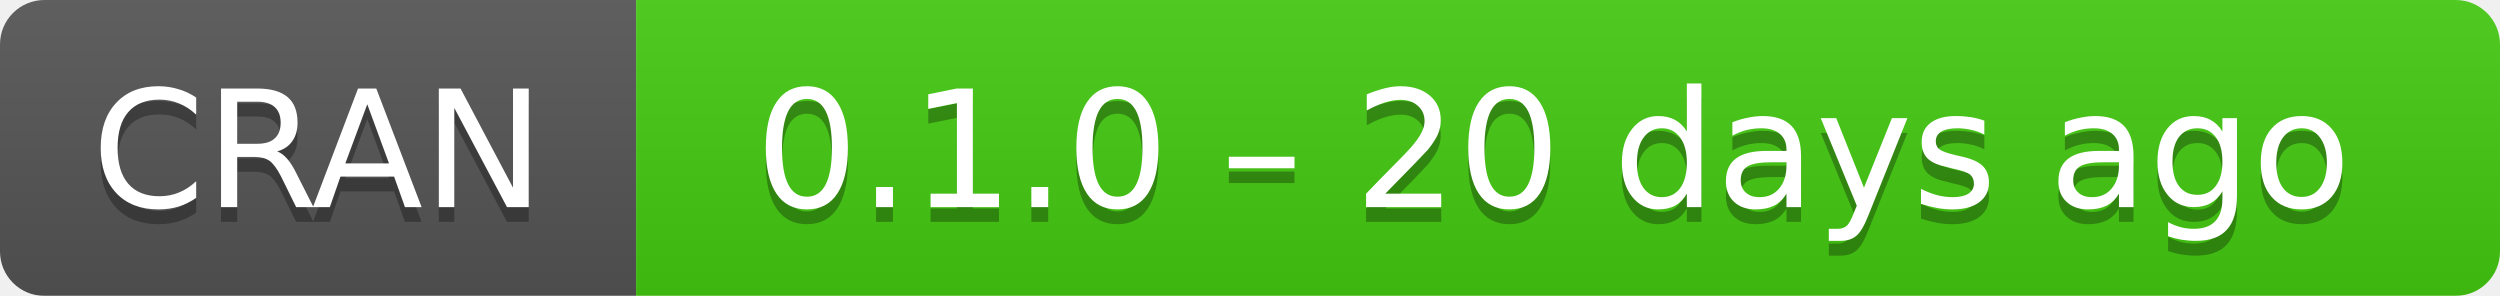
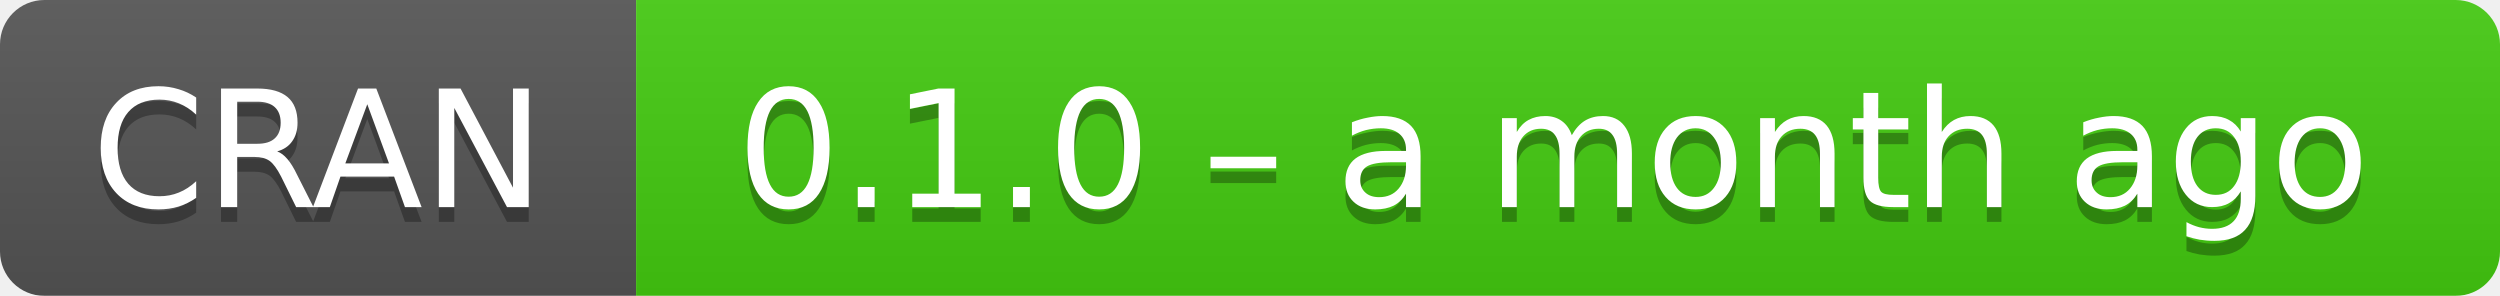
- <svg xmlns="http://www.w3.org/2000/svg" width="169" height="20" aria-label="CRAN 0.1.0 – 20 days ago">
+ <svg xmlns="http://www.w3.org/2000/svg" width="169" height="20" aria-label="CRAN 0.1.0 – a month ago">
  <linearGradient id="b" x2="0" y2="100%">
    <stop offset="0" stop-color="#bbb" stop-opacity=".1" />
    <stop offset="1" stop-opacity=".1" />
  </linearGradient>
  <mask id="a">
    <rect width="169" height="20" rx="3" fill="#fff" />
  </mask>
  <g mask="url(#a)">
    <path fill="#555" d="M0 0h43v20H0z" />
    <path fill="#4c1" d="M43 0h147v20H43z" />
    <path fill="url(#b)" d="M0 0h169v20H0z" />
  </g>
  <g fill="#fff" text-anchor="middle" font-family="DejaVu Sans,Verdana,Geneva,sans-serif" font-size="11">
    <text x="21.5" y="15" fill="#010101" fill-opacity=".3">
      CRAN
    </text>
    <text x="21.5" y="14">
      CRAN
    </text>
    <text x="105" y="15" fill="#010101" fill-opacity=".3">
-       0.1.0 – 20 days ago
+       0.1.0 – a month ago
    </text>
    <text x="105" y="14">
-       0.1.0 – 20 days ago
+       0.1.0 – a month ago
    </text>
  </g>
</svg>
